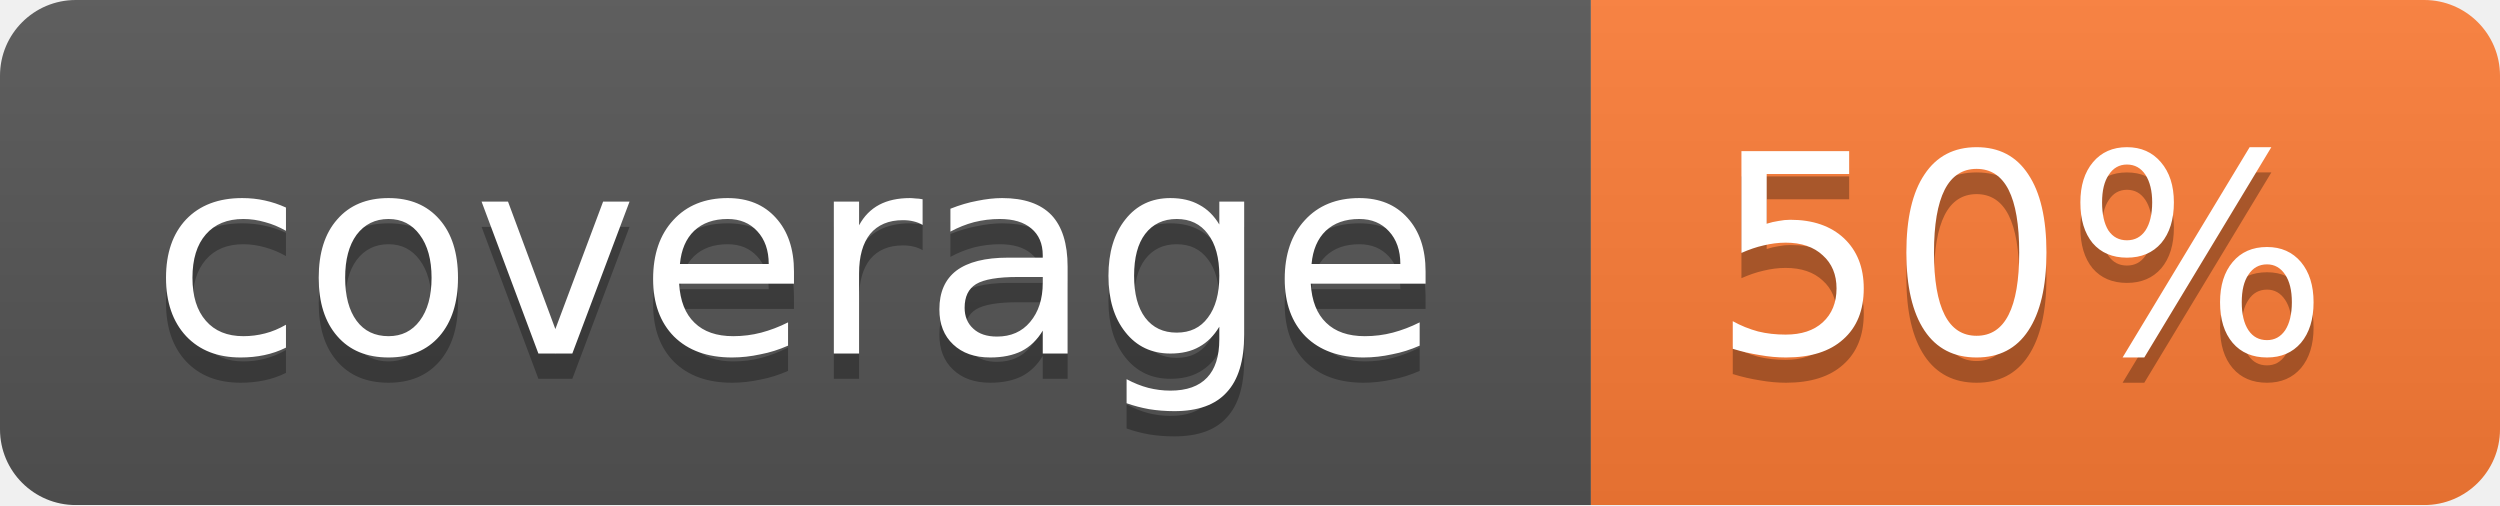
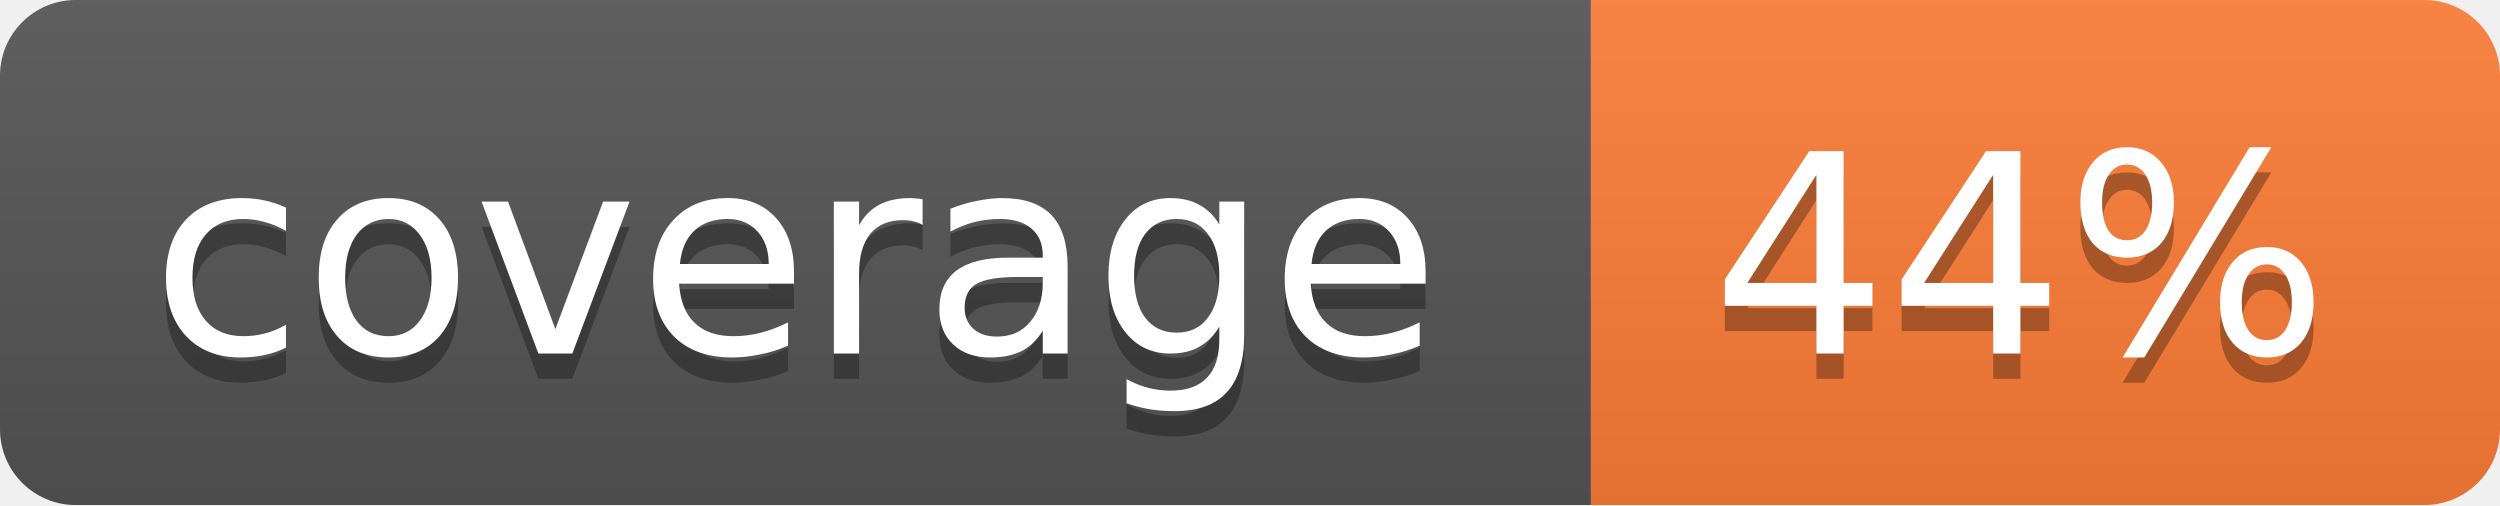
<svg xmlns="http://www.w3.org/2000/svg" width="99" height="20">
  <linearGradient id="b" x2="0" y2="100%">
    <stop offset="0" stop-color="#bbb" stop-opacity=".1" />
    <stop offset="1" stop-opacity=".1" />
  </linearGradient>
  <mask id="a">
    <rect width="99" height="20" rx="3" fill="#fff" />
  </mask>
  <g mask="url(#a)">
    <path fill="#555" d="M0 0h63v20H0z" />
    <path fill="#fe7d37" d="M63 0h36v20H63z" />
    <path fill="url(#b)" d="M0 0h99v20H0z" />
  </g>
  <g fill="#fff" text-anchor="middle" font-family="DejaVu Sans,Verdana,Geneva,sans-serif" font-size="11">
    <text x="31.5" y="15" fill="#010101" fill-opacity=".3">coverage</text>
    <text x="31.5" y="14">coverage</text>
-     <text x="80" y="15" fill="#010101" fill-opacity=".3">50%</text>
-     <text x="80" y="14">50%</text>
+     <text x="80" y="15" fill="#010101" fill-opacity=".3">44%</text>
+     <text x="80" y="14">44%</text>
  </g>
</svg>
